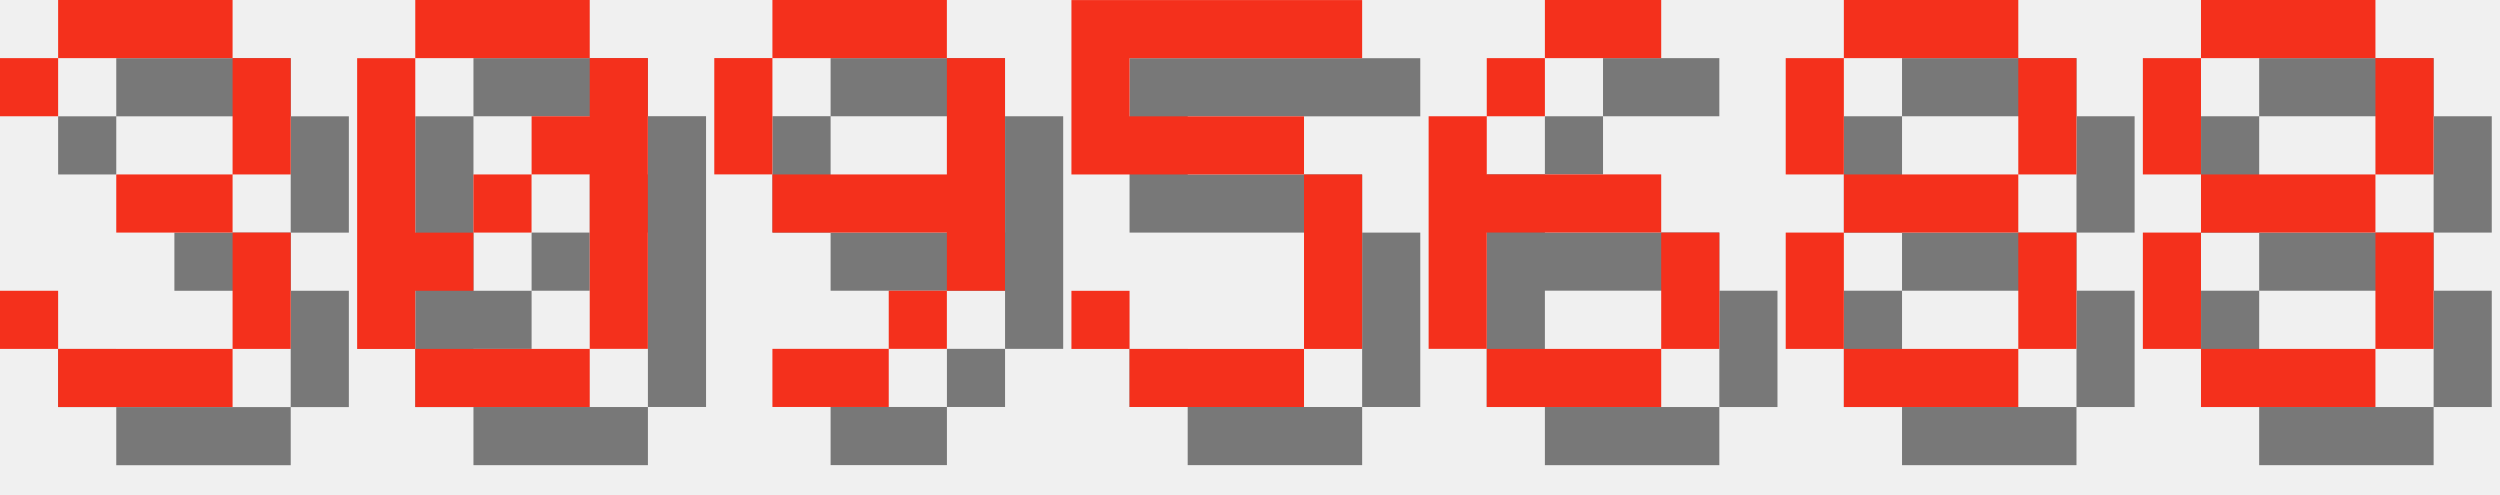
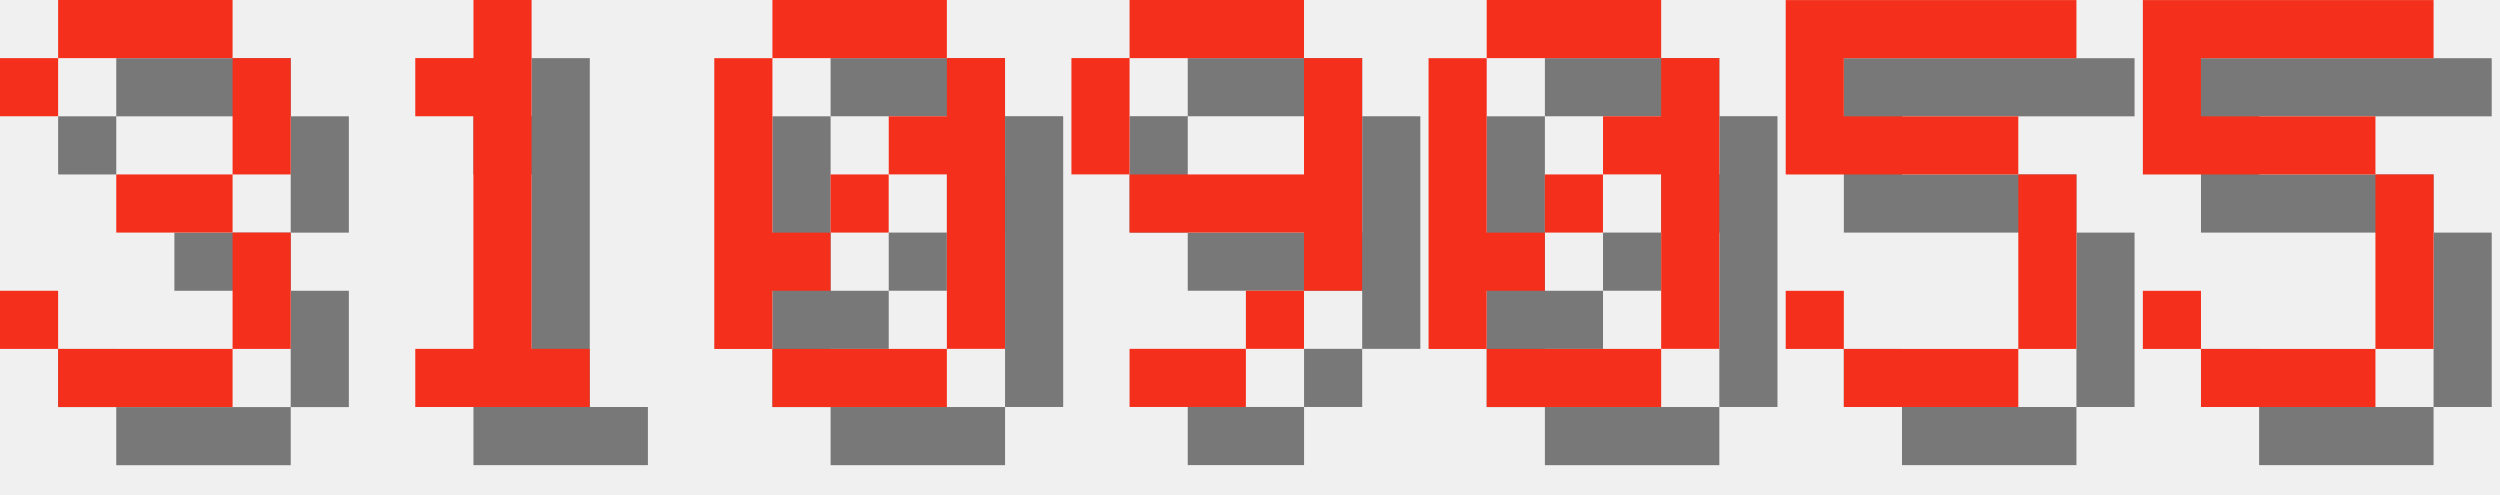
<svg xmlns="http://www.w3.org/2000/svg" version="1.1" width="182.0" height="36">
  <style>
        .text-foreground {
            fill: #F4301C;
        }
        .text-shadow {
            fill: #000000;
            fill-opacity: 0.5;
        }
    </style>
  <g class="digit" id="digit_3" transform="translate(0.0, 0), scale(4)">
    <path id="digit_3_shadow" class="text-shadow" d="m1.058 2.117v1.058h1.058v-1.058h3.175v2.117h-2.117v1.058h2.117v2.117h-3.175v-1.058h-1.058v1.058h1.058v1.058h3.175v-1.058h1.058v-2.117h-1.058v-1.058h1.058v-2.117h-1.058v-1.058h-3.175v1.058h-1.058z" fill-opacity=".5" style="paint-order:stroke fill markers" />
    <path id="digit_3_fg" class="text-foreground" d="m0 1.058v1.058h1.058v-1.058h3.175v2.117h-2.117v1.058h2.117v2.117h-3.175v-1.058h-1.058v1.058h1.058v1.058h3.175v-1.058h1.058v-2.117h-1.058v-1.058h1.058v-2.117h-1.058v-1.058h-3.175v1.058h-1.058z" fill="#fff" style="paint-order:stroke fill markers" />
  </g>
-   <g class="digit" id="digit_0" transform="translate(26.0, 0), scale(4)">
+   <g class="digit" id="digit_1" transform="translate(26.0, 0), scale(4)">
+     <path id="digit_1_shadow" class="text-shadow" d="m2.117 2.117v1.058h1.058v4.233h-1.058v1.058h3.175v-1.058h-1.058v-6.35h-1.058v1.058h-1.058z" fill-opacity=".5" style="paint-order:stroke fill markers" />
+     <path id="digit_1_fg" class="text-foreground" d="m1.058 1.058v1.058h1.058v4.233h-1.058v1.058h3.175v-1.058h-1.058v-6.35h-1.058v1.058h-1.058z" fill="#fff" style="paint-order:stroke fill markers" />
+   </g>
+   <g class="digit" id="digit_0" transform="translate(52.0, 0), scale(4)">
    <path id="digit_0_shadow" class="text-shadow" d="m2.117 1.058v1.058h3.175v-1.058h-3.175zm3.175 1.058v1.058h-1.058v1.058h1.058v3.175h1.058v-5.292h-1.058zm0 5.292h-3.175v1.058h3.175v-1.058zm-3.175 0v-1.058h1.058v-1.058h-1.058v-3.175h-1.058v5.292h1.058zm1.058-2.117h1.058v-1.058h-1.058v1.058z" fill-opacity=".5" style="paint-order:stroke fill markers" />
    <path id="digit_0_fg" class="text-foreground" d="m1.058 0v1.058h3.175v-1.058h-3.175zm3.175 1.058v1.058h-1.058v1.058h1.058v3.175h1.058v-5.292h-1.058zm0 5.292h-3.175v1.058h3.175v-1.058zm-3.175 0v-1.058h1.058v-1.058h-1.058v-3.175h-1.058v5.292h1.058zm1.058-2.117h1.058v-1.058h-1.058v1.058z" fill="#fff" style="paint-order:stroke fill markers" />
  </g>
-   <g class="digit" id="digit_9" transform="translate(52.0, 0), scale(4)">
+   <g class="digit" id="digit_9" transform="translate(78.0, 0), scale(4)">
    <path id="digit_9_shadow" class="text-shadow" d="m2.117 1.058v1.058h3.175v-1.058h-3.175zm3.175 1.058v2.117h-3.175v1.058h3.175v1.058h1.058v-4.233h-1.058zm0 4.233h-1.058v1.058h1.058v-1.058zm-1.058 1.058h-2.117v1.058h2.117v-1.058zm-2.117-3.175v-2.117h-1.058v2.117h1.058z" fill-opacity=".5" style="paint-order:stroke fill markers" />
    <path id="digit_9_fg" class="text-foreground" d="m1.058 0v1.058h3.175v-1.058h-3.175zm3.175 1.058v2.117h-3.175v1.058h3.175v1.058h1.058v-4.233h-1.058zm0 4.233h-1.058v1.058h1.058v-1.058zm-1.058 1.058h-2.117v1.058h2.117v-1.058zm-2.117-3.175v-2.117h-1.058v2.117h1.058z" fill="#fff" style="paint-order:stroke fill markers" />
  </g>
-   <g class="digit" id="digit_5" transform="translate(78.0, 0), scale(4)">
+   <g class="digit" id="digit_0" transform="translate(104.0, 0), scale(4)">
+     <path id="digit_0_shadow" class="text-shadow" d="m2.117 1.058v1.058h3.175v-1.058h-3.175zm3.175 1.058v1.058h-1.058v1.058h1.058v3.175h1.058v-5.292h-1.058zm0 5.292h-3.175v1.058h3.175v-1.058zm-3.175 0v-1.058h1.058v-1.058h-1.058v-3.175h-1.058v5.292h1.058zm1.058-2.117h1.058v-1.058h-1.058v1.058z" fill-opacity=".5" style="paint-order:stroke fill markers" />
+     <path id="digit_0_fg" class="text-foreground" d="m1.058 0v1.058h3.175v-1.058h-3.175zm3.175 1.058v1.058h-1.058v1.058h1.058v3.175h1.058v-5.292h-1.058zm0 5.292h-3.175v1.058h3.175v-1.058zm-3.175 0v-1.058h1.058v-1.058h-1.058v-3.175h-1.058v5.292h1.058zm1.058-2.117h1.058v-1.058h-1.058v1.058z" fill="#fff" style="paint-order:stroke fill markers" />
+   </g>
+   <g class="digit" id="digit_5" transform="translate(130.0, 0), scale(4)">
    <path id="digit_5_shadow" class="text-shadow" d="m1.058 1.058v3.175h4.233v3.175h-3.175v-1.058h-1.058v1.058h1.058v1.058h3.175v-1.058h1.058v-3.175h-1.058v-1.058h-3.175v-1.058h4.233v-1.058h-5.292z" fill-opacity=".5" style="paint-order:stroke fill markers" />
    <path id="digit_5_fg" class="text-foreground" d="m0 0v3.175h4.233v3.175h-3.175v-1.058h-1.058v1.058h1.058v1.058h3.175v-1.058h1.058v-3.175h-1.058v-1.058h-3.175v-1.058h4.233v-1.058h-5.292z" fill="#fff" style="paint-order:stroke fill markers" />
  </g>
-   <g class="digit" id="digit_6" transform="translate(104.0, 0), scale(4)">
-     <path id="digit_6_shadow" class="text-shadow" d="m3.175 1.058v1.058h2.117v-1.058h-2.117zm0 1.058h-1.058v1.058h1.058v-1.058zm-1.058 1.058h-1.058v4.233h1.058v-2.117h3.175v-1.058h-3.175v-1.058zm3.175 2.117v2.117h1.058v-2.117h-1.058zm0 2.117h-3.175v1.058h3.175v-1.058z" fill-opacity=".5" style="paint-order:stroke fill markers" />
-     <path id="digit_6_fg" class="text-foreground" d="m2.117 0v1.058h2.117v-1.058h-2.117zm0 1.058h-1.058v1.058h1.058v-1.058zm-1.058 1.058h-1.058v4.233h1.058v-2.117h3.175v-1.058h-3.175v-1.058zm3.175 2.117v2.117h1.058v-2.117h-1.058zm0 2.117h-3.175v1.058h3.175v-1.058z" fill="#fff" style="paint-order:stroke fill markers" />
-   </g>
-   <g class="digit" id="digit_8" transform="translate(130.0, 0), scale(4)">
-     <path id="digit_8_shadow" class="text-shadow" d="m2.117 1.058v1.058h3.175v-1.058h-3.175zm3.175 1.058v2.117h1.058v-2.117h-1.058zm0 2.117h-3.175v1.058h3.175v-1.058zm0 1.058v2.117h1.058v-2.117h-1.058zm0 2.117h-3.175v1.058h3.175v-1.058zm-3.175 0v-2.117h-1.058v2.117h1.058zm0-3.175v-2.117h-1.058v2.117h1.058z" fill-opacity=".5" style="paint-order:stroke fill markers" />
-     <path id="digit_8_fg" class="text-foreground" d="m1.058 0v1.058h3.175v-1.058h-3.175zm3.175 1.058v2.117h1.058v-2.117h-1.058zm0 2.117h-3.175v1.058h3.175v-1.058zm0 1.058v2.117h1.058v-2.117h-1.058zm0 2.117h-3.175v1.058h3.175v-1.058zm-3.175 0v-2.117h-1.058v2.117h1.058zm0-3.175v-2.117h-1.058v2.117h1.058z" fill="#fff" style="paint-order:stroke fill markers" />
-   </g>
-   <g class="digit" id="digit_8" transform="translate(156.0, 0), scale(4)">
-     <path id="digit_8_shadow" class="text-shadow" d="m2.117 1.058v1.058h3.175v-1.058h-3.175zm3.175 1.058v2.117h1.058v-2.117h-1.058zm0 2.117h-3.175v1.058h3.175v-1.058zm0 1.058v2.117h1.058v-2.117h-1.058zm0 2.117h-3.175v1.058h3.175v-1.058zm-3.175 0v-2.117h-1.058v2.117h1.058zm0-3.175v-2.117h-1.058v2.117h1.058z" fill-opacity=".5" style="paint-order:stroke fill markers" />
-     <path id="digit_8_fg" class="text-foreground" d="m1.058 0v1.058h3.175v-1.058h-3.175zm3.175 1.058v2.117h1.058v-2.117h-1.058zm0 2.117h-3.175v1.058h3.175v-1.058zm0 1.058v2.117h1.058v-2.117h-1.058zm0 2.117h-3.175v1.058h3.175v-1.058zm-3.175 0v-2.117h-1.058v2.117h1.058zm0-3.175v-2.117h-1.058v2.117h1.058z" fill="#fff" style="paint-order:stroke fill markers" />
+   <g class="digit" id="digit_5" transform="translate(156.0, 0), scale(4)">
+     <path id="digit_5_shadow" class="text-shadow" d="m1.058 1.058v3.175h4.233v3.175h-3.175v-1.058h-1.058v1.058h1.058v1.058h3.175v-1.058h1.058v-3.175h-1.058v-1.058h-3.175v-1.058h4.233v-1.058h-5.292z" fill-opacity=".5" style="paint-order:stroke fill markers" />
+     <path id="digit_5_fg" class="text-foreground" d="m0 0v3.175h4.233v3.175h-3.175v-1.058h-1.058v1.058h1.058v1.058h3.175v-1.058h1.058v-3.175h-1.058v-1.058h-3.175v-1.058h4.233v-1.058h-5.292z" fill="#fff" style="paint-order:stroke fill markers" />
  </g>
</svg>
